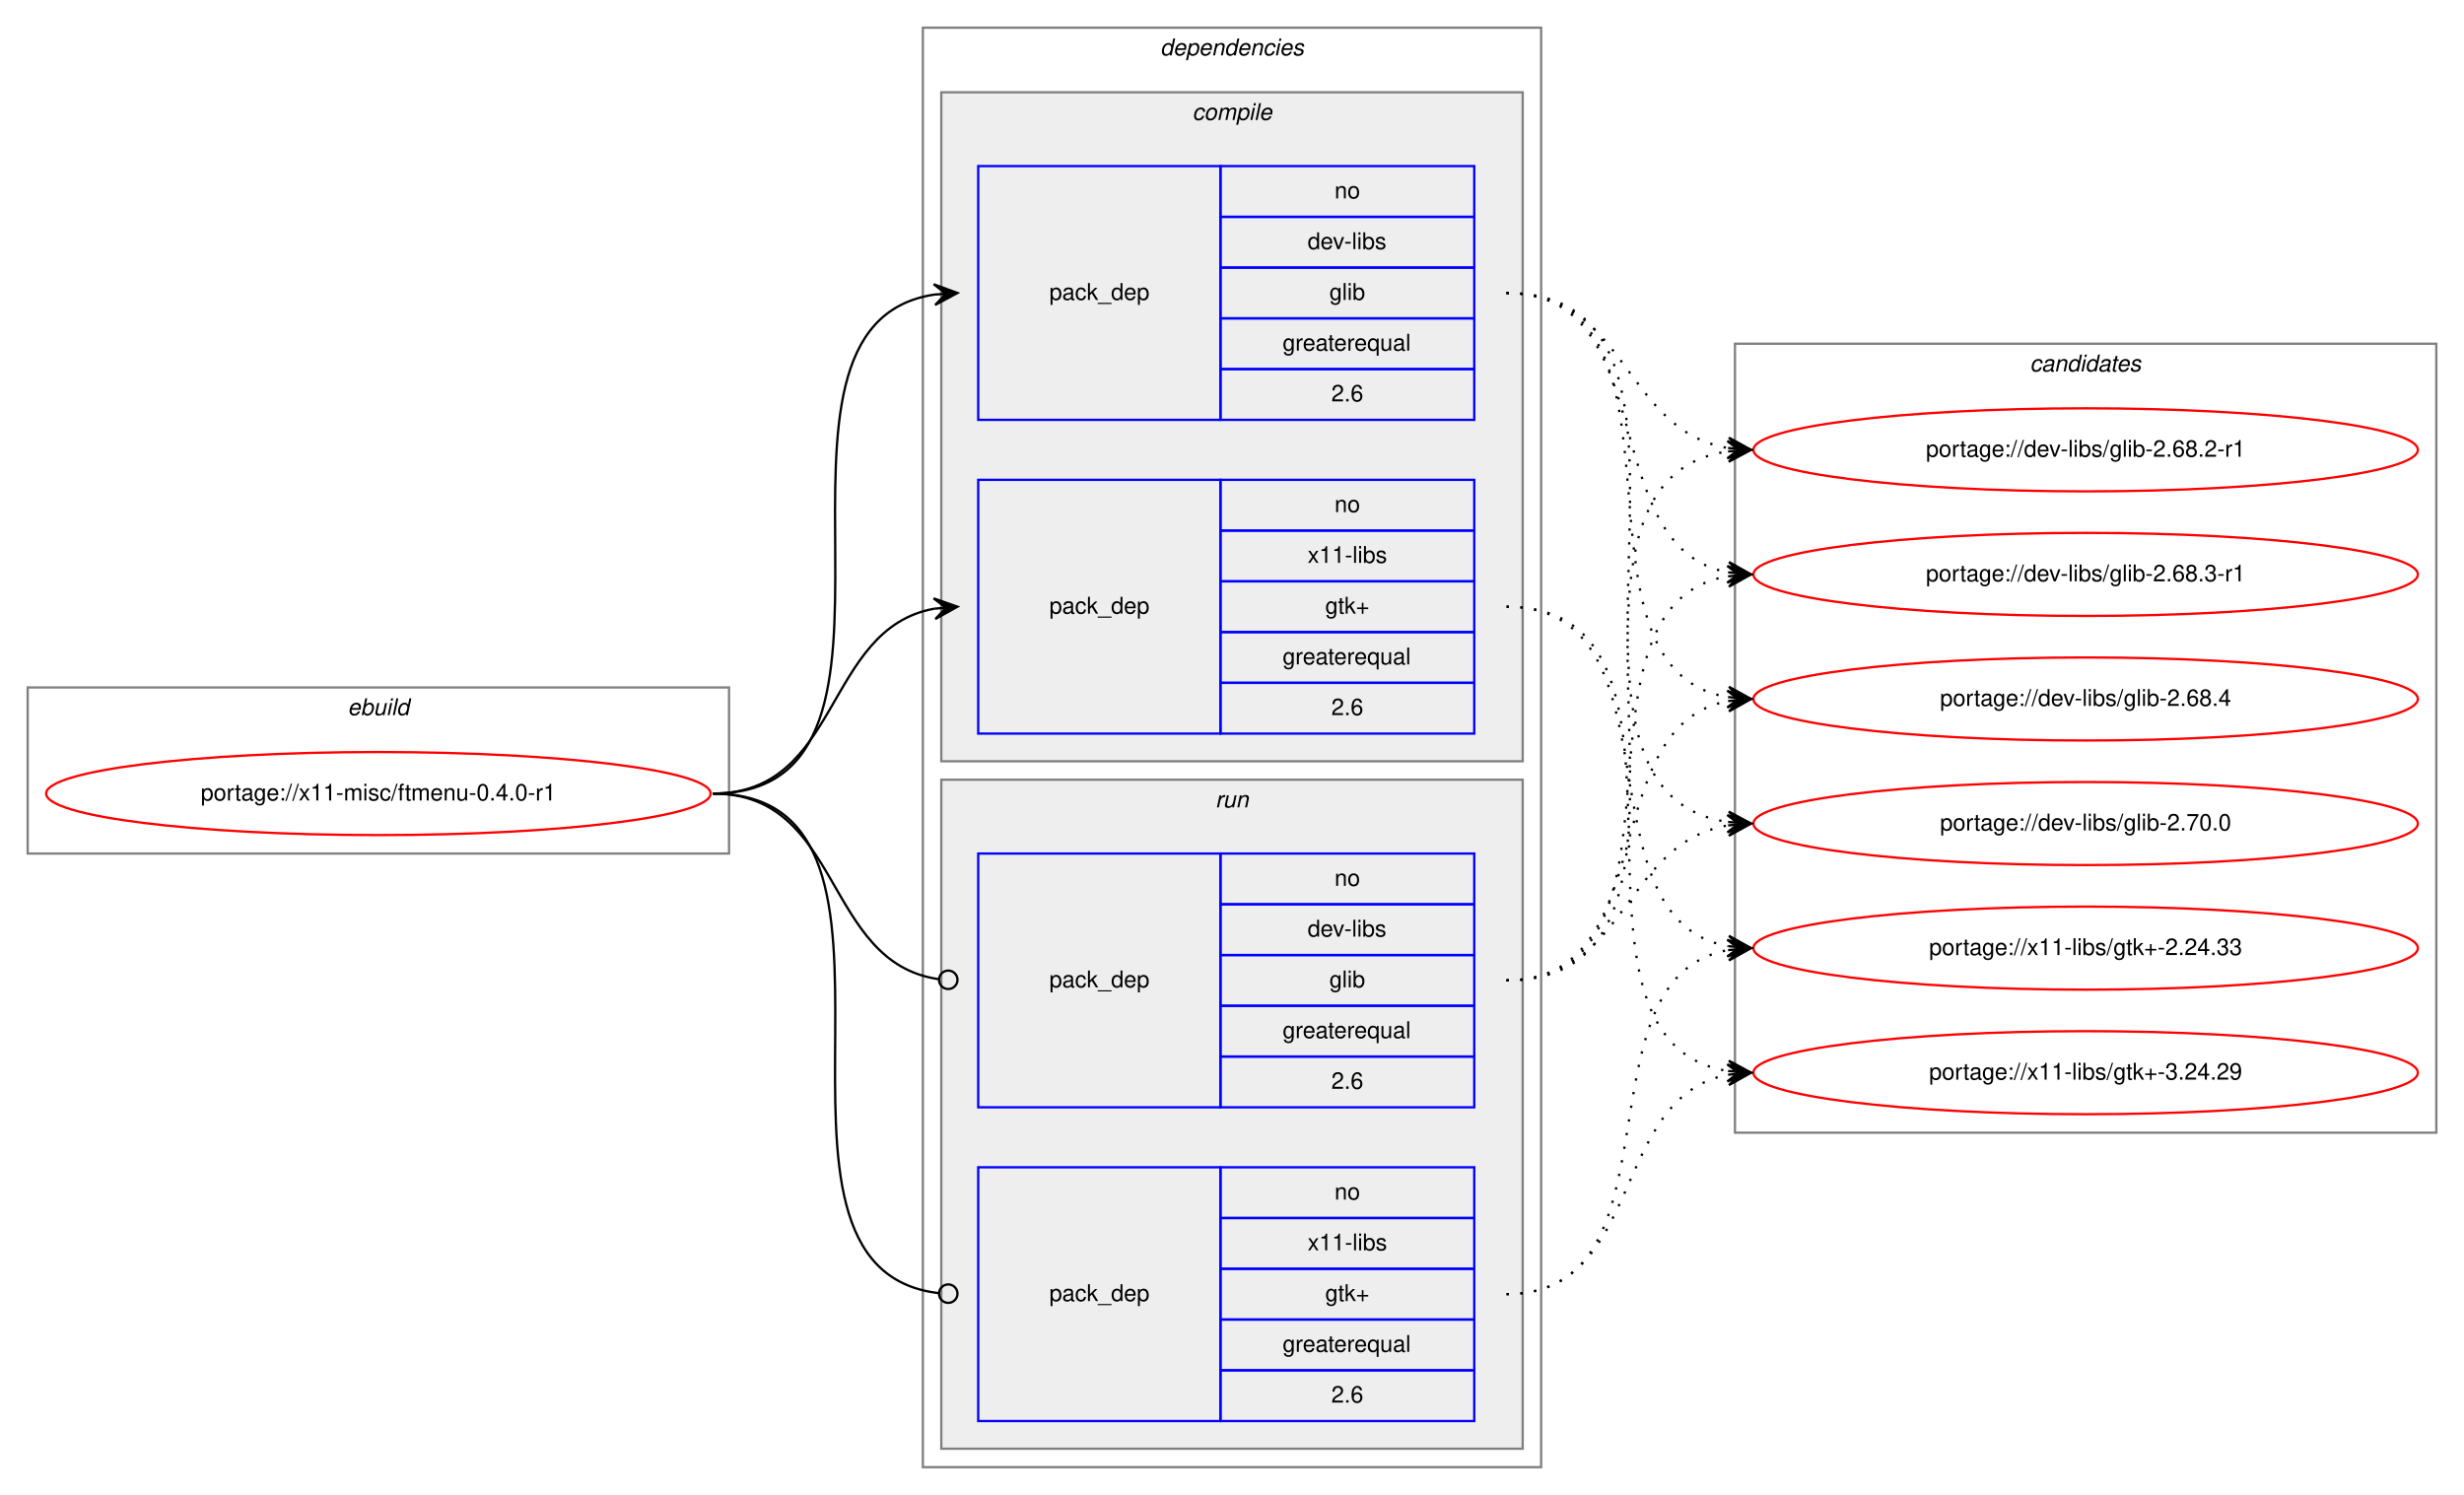
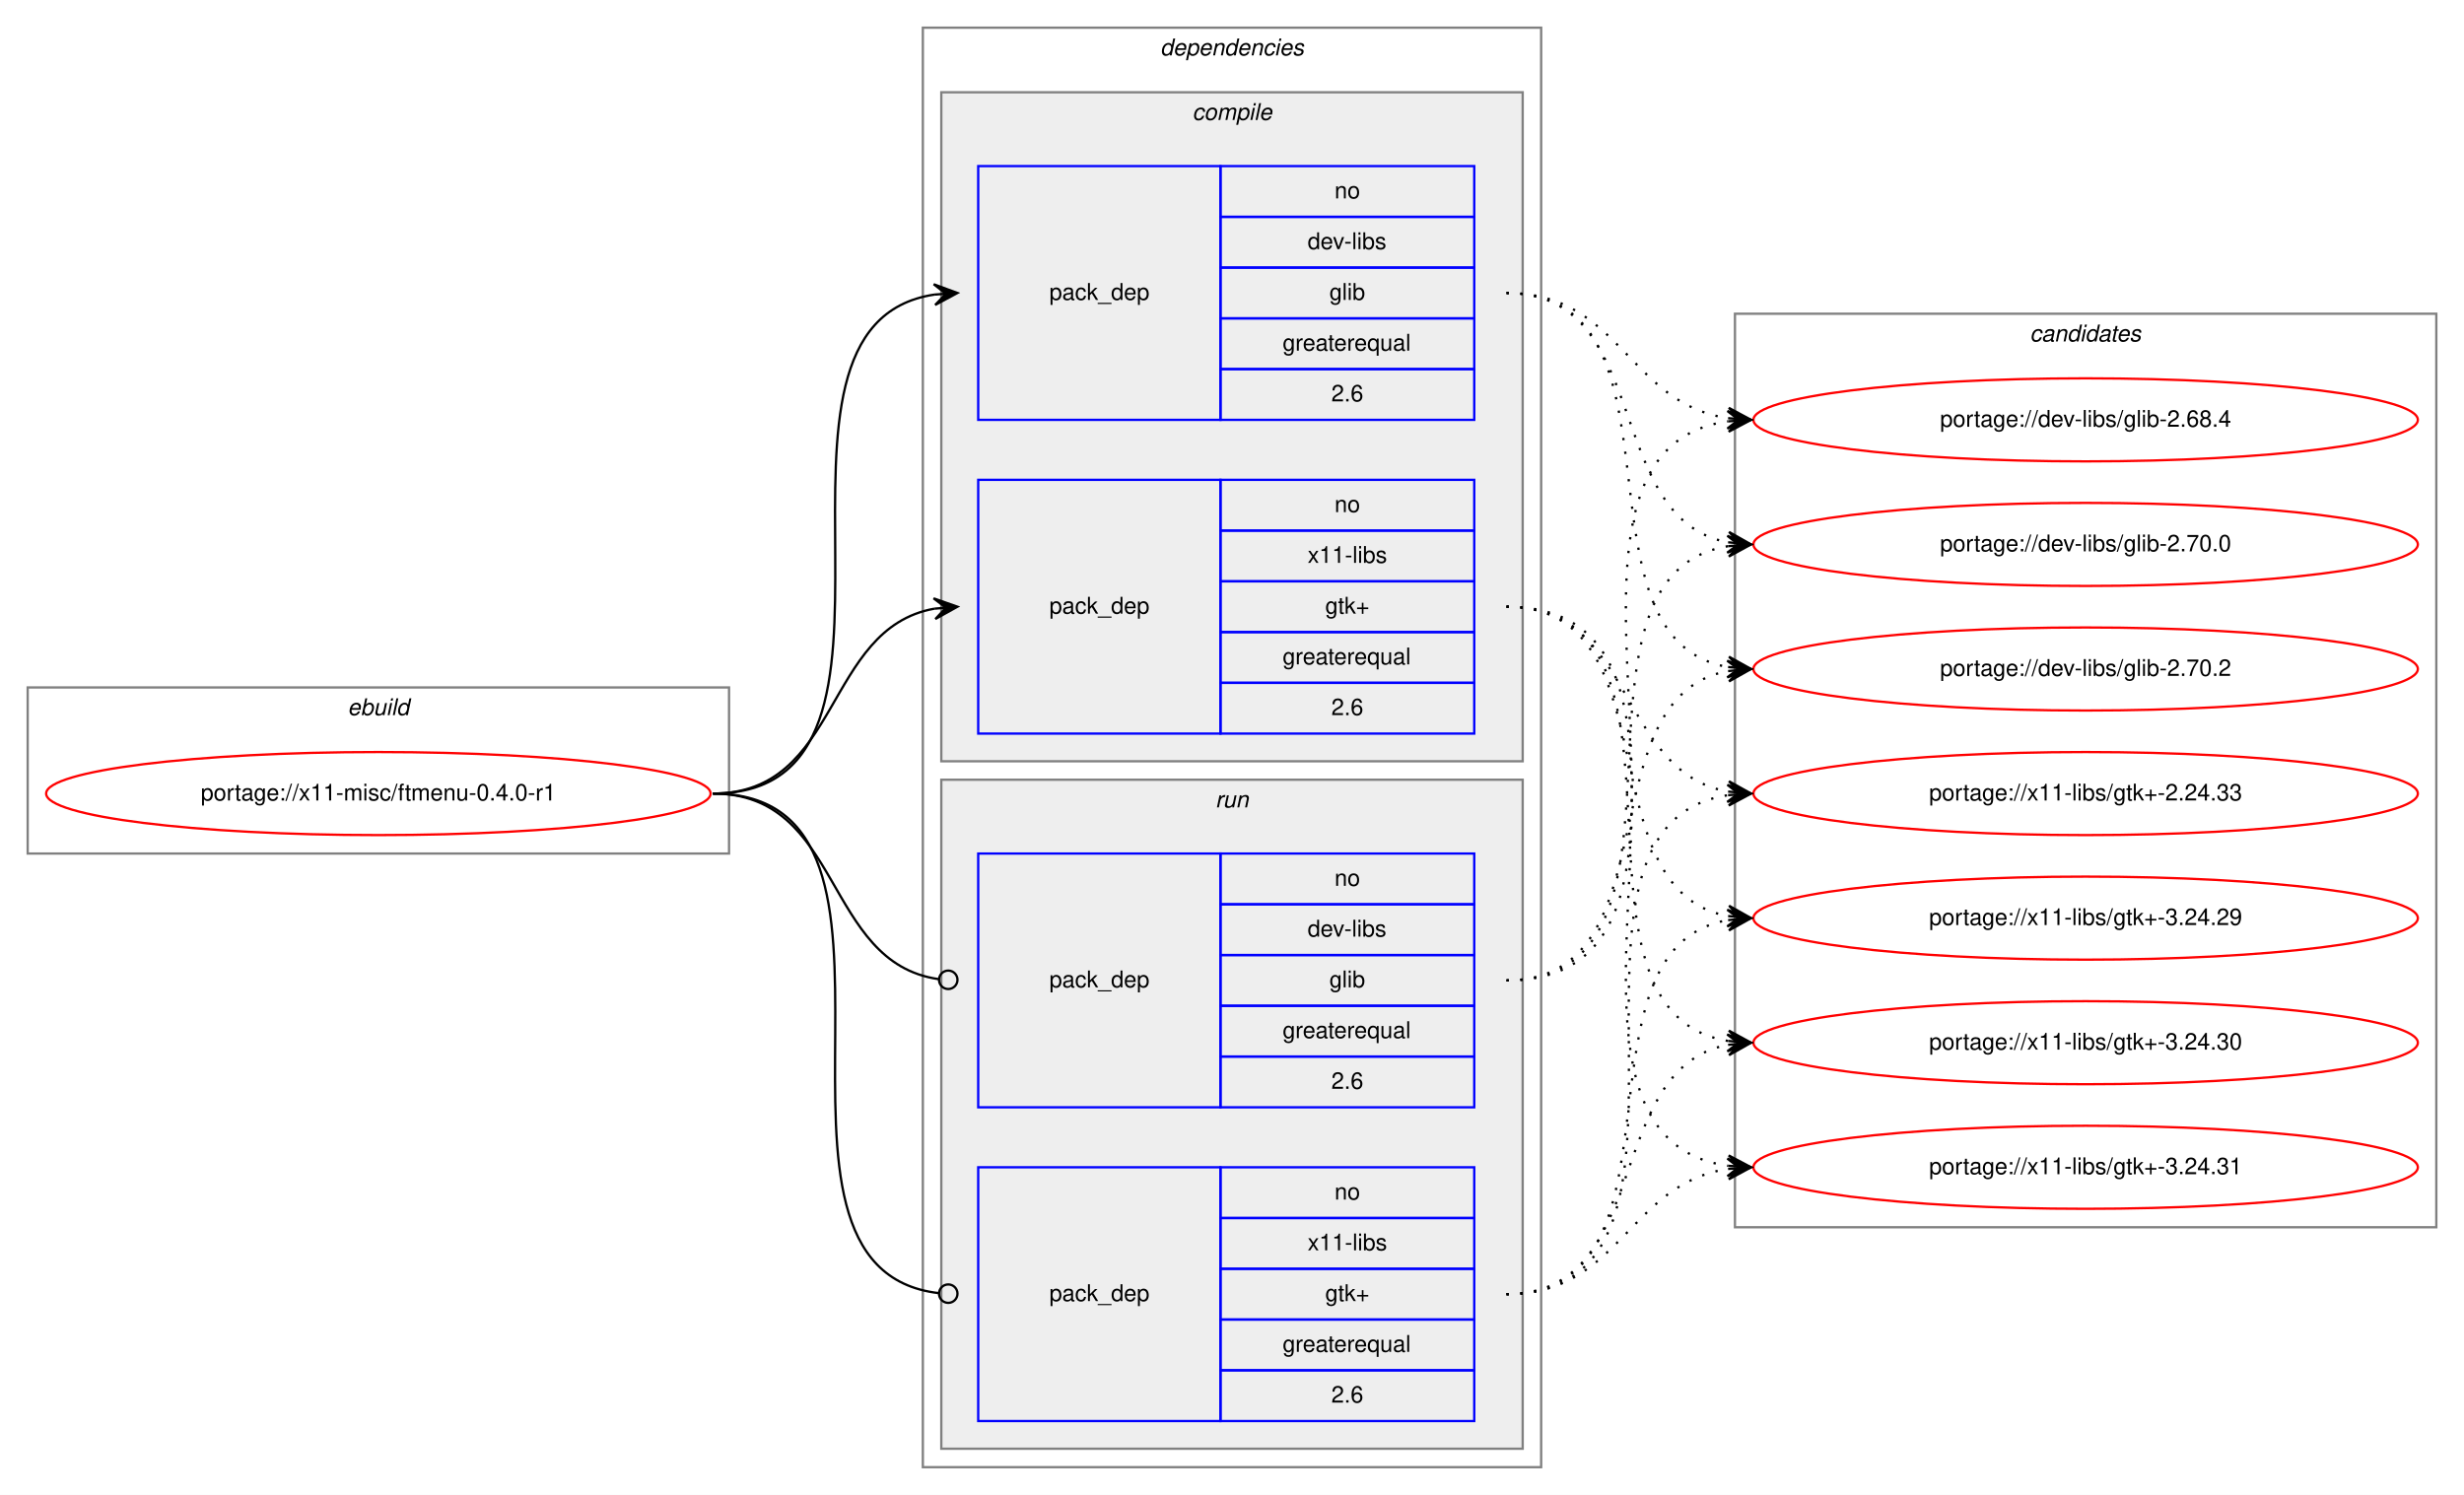
<svg xmlns="http://www.w3.org/2000/svg" xmlns:xlink="http://www.w3.org/1999/xlink" width="1068pt" height="648pt" viewBox="0.00 0.00 1068.00 648.00">
  <g id="graph0" class="graph" transform="scale(1 1) rotate(0) translate(4 644)">
    <polygon fill="white" stroke="transparent" points="-4,4 -4,-644 1064,-644 1064,4 -4,4" />
    <g id="clust1" class="cluster">
      <polygon fill="none" stroke="gray" points="8,-274 8,-346 312,-346 312,-274 8,-274" />
      <text text-anchor="start" x="146.66" y="-334" font-family="Helvetica,sans-Serif" font-style="italic" font-size="10.00">ebuild</text>
    </g>
    <g id="clust2" class="cluster">
      <polygon fill="none" stroke="gray" points="396,-8 396,-632 664,-632 664,-8 396,-8" />
      <text text-anchor="start" x="498.88" y="-620" font-family="Helvetica,sans-Serif" font-style="italic" font-size="10.00">dependencies</text>
    </g>
    <g id="clust3" class="cluster">
      <polygon fill="#eeeeee" stroke="gray" points="404,-314 404,-604 656,-604 656,-314 404,-314" />
      <text text-anchor="start" x="512.78" y="-592" font-family="Helvetica,sans-Serif" font-style="italic" font-size="10.00">compile</text>
    </g>
    <g id="clust7" class="cluster">
      <polygon fill="#eeeeee" stroke="gray" points="404,-16 404,-306 656,-306 656,-16 404,-16" />
      <text text-anchor="start" x="522.78" y="-294" font-family="Helvetica,sans-Serif" font-style="italic" font-size="10.00">run</text>
    </g>
    <g id="clust10" class="cluster">
-       <polygon fill="none" stroke="gray" points="748,-153 748,-495 1052,-495 1052,-153 748,-153" />
-       <text text-anchor="start" x="875.82" y="-483" font-family="Helvetica,sans-Serif" font-style="italic" font-size="10.00">candidates</text>
+       <polygon fill="none" stroke="gray" points="748,-112 748,-508 1052,-508 1052,-112 748,-112" />
+       <text text-anchor="start" x="875.82" y="-496" font-family="Helvetica,sans-Serif" font-style="italic" font-size="10.00">candidates</text>
    </g>
    <g id="node1" class="node">
      <g id="a_node1">
        <a xlink:href="../x11-misc/ftmenu-0.4.0-r1.svg" xlink:title="portage://x11-misc/ftmenu-0.4.0-r1">
          <ellipse fill="none" stroke="red" cx="160" cy="-300" rx="144" ry="18" />
          <text text-anchor="middle" x="160" y="-297" font-family="Helvetica,sans-Serif" font-size="10.00">portage://x11-misc/ftmenu-0.4.0-r1</text>
        </a>
      </g>
    </g>
    <g id="node2" class="node">
      <polygon fill="none" stroke="blue" points="420,-462 420,-572 525,-572 525,-462 420,-462" />
      <text text-anchor="start" x="450.82" y="-514" font-family="Helvetica,sans-Serif" font-size="10.00">pack_dep</text>
      <polygon fill="none" stroke="blue" points="525,-550 525,-572 635,-572 635,-550 525,-550" />
      <text text-anchor="start" x="574.44" y="-558" font-family="Helvetica,sans-Serif" font-size="10.00">no</text>
      <polygon fill="none" stroke="blue" points="525,-528 525,-550 635,-550 635,-528 525,-528" />
      <text text-anchor="start" x="562.78" y="-536" font-family="Helvetica,sans-Serif" font-size="10.00">dev-libs</text>
      <polygon fill="none" stroke="blue" points="525,-506 525,-528 635,-528 635,-506 525,-506" />
      <text text-anchor="start" x="572.22" y="-514" font-family="Helvetica,sans-Serif" font-size="10.00">glib</text>
      <polygon fill="none" stroke="blue" points="525,-484 525,-506 635,-506 635,-484 525,-484" />
      <text text-anchor="start" x="551.94" y="-492" font-family="Helvetica,sans-Serif" font-size="10.00">greaterequal</text>
      <polygon fill="none" stroke="blue" points="525,-462 525,-484 635,-484 635,-462 525,-462" />
      <text text-anchor="start" x="573.05" y="-470" font-family="Helvetica,sans-Serif" font-size="10.00">2.6</text>
    </g>
    <g id="edge1" class="edge">
      <path fill="none" stroke="black" d="M305,-300C408.77,-300 310.64,-502.83 401.01,-516.3" />
      <polygon fill="black" stroke="black" points="411,-517 400.71,-520.79 406.01,-516.65 401.02,-516.3 401.02,-516.3 401.02,-516.3 406.01,-516.65 401.34,-511.81 411,-517 411,-517" />
    </g>
    <g id="node3" class="node">
      <polygon fill="none" stroke="blue" points="420,-326 420,-436 525,-436 525,-326 420,-326" />
      <text text-anchor="start" x="450.82" y="-378" font-family="Helvetica,sans-Serif" font-size="10.00">pack_dep</text>
      <polygon fill="none" stroke="blue" points="525,-414 525,-436 635,-436 635,-414 525,-414" />
      <text text-anchor="start" x="574.44" y="-422" font-family="Helvetica,sans-Serif" font-size="10.00">no</text>
      <polygon fill="none" stroke="blue" points="525,-392 525,-414 635,-414 635,-392 525,-392" />
      <text text-anchor="start" x="562.78" y="-400" font-family="Helvetica,sans-Serif" font-size="10.00">x11-libs</text>
      <polygon fill="none" stroke="blue" points="525,-370 525,-392 635,-392 635,-370 525,-370" />
      <text text-anchor="start" x="570.41" y="-378" font-family="Helvetica,sans-Serif" font-size="10.00">gtk+</text>
      <polygon fill="none" stroke="blue" points="525,-348 525,-370 635,-370 635,-348 525,-348" />
      <text text-anchor="start" x="551.94" y="-356" font-family="Helvetica,sans-Serif" font-size="10.00">greaterequal</text>
      <polygon fill="none" stroke="blue" points="525,-326 525,-348 635,-348 635,-326 525,-326" />
      <text text-anchor="start" x="573.05" y="-334" font-family="Helvetica,sans-Serif" font-size="10.00">2.6</text>
    </g>
    <g id="edge2" class="edge">
      <path fill="none" stroke="black" d="M305,-300C360.7,-300 352.97,-371.49 400.99,-380.15" />
      <polygon fill="black" stroke="black" points="411,-381 400.65,-384.63 406.02,-380.57 401.04,-380.15 401.04,-380.15 401.04,-380.15 406.02,-380.57 401.42,-375.67 411,-381 411,-381" />
    </g>
    <g id="node4" class="node">
      <polygon fill="none" stroke="blue" points="420,-164 420,-274 525,-274 525,-164 420,-164" />
      <text text-anchor="start" x="450.82" y="-216" font-family="Helvetica,sans-Serif" font-size="10.00">pack_dep</text>
      <polygon fill="none" stroke="blue" points="525,-252 525,-274 635,-274 635,-252 525,-252" />
      <text text-anchor="start" x="574.44" y="-260" font-family="Helvetica,sans-Serif" font-size="10.00">no</text>
      <polygon fill="none" stroke="blue" points="525,-230 525,-252 635,-252 635,-230 525,-230" />
      <text text-anchor="start" x="562.78" y="-238" font-family="Helvetica,sans-Serif" font-size="10.00">dev-libs</text>
      <polygon fill="none" stroke="blue" points="525,-208 525,-230 635,-230 635,-208 525,-208" />
      <text text-anchor="start" x="572.22" y="-216" font-family="Helvetica,sans-Serif" font-size="10.00">glib</text>
      <polygon fill="none" stroke="blue" points="525,-186 525,-208 635,-208 635,-186 525,-186" />
      <text text-anchor="start" x="551.94" y="-194" font-family="Helvetica,sans-Serif" font-size="10.00">greaterequal</text>
      <polygon fill="none" stroke="blue" points="525,-164 525,-186 635,-186 635,-164 525,-164" />
      <text text-anchor="start" x="573.05" y="-172" font-family="Helvetica,sans-Serif" font-size="10.00">2.6</text>
    </g>
    <g id="edge3" class="edge">
      <path fill="none" stroke="black" d="M305,-300C361.4,-300 352.77,-226.72 402.81,-219.56" />
      <ellipse fill="none" stroke="black" cx="407.01" cy="-219.27" rx="4" ry="4" />
    </g>
    <g id="node5" class="node">
      <polygon fill="none" stroke="blue" points="420,-28 420,-138 525,-138 525,-28 420,-28" />
      <text text-anchor="start" x="450.82" y="-80" font-family="Helvetica,sans-Serif" font-size="10.00">pack_dep</text>
      <polygon fill="none" stroke="blue" points="525,-116 525,-138 635,-138 635,-116 525,-116" />
      <text text-anchor="start" x="574.44" y="-124" font-family="Helvetica,sans-Serif" font-size="10.00">no</text>
      <polygon fill="none" stroke="blue" points="525,-94 525,-116 635,-116 635,-94 525,-94" />
      <text text-anchor="start" x="562.78" y="-102" font-family="Helvetica,sans-Serif" font-size="10.00">x11-libs</text>
      <polygon fill="none" stroke="blue" points="525,-72 525,-94 635,-94 635,-72 525,-72" />
      <text text-anchor="start" x="570.41" y="-80" font-family="Helvetica,sans-Serif" font-size="10.00">gtk+</text>
      <polygon fill="none" stroke="blue" points="525,-50 525,-72 635,-72 635,-50 525,-50" />
      <text text-anchor="start" x="551.94" y="-58" font-family="Helvetica,sans-Serif" font-size="10.00">greaterequal</text>
      <polygon fill="none" stroke="blue" points="525,-28 525,-50 635,-50 635,-28 525,-28" />
      <text text-anchor="start" x="573.05" y="-36" font-family="Helvetica,sans-Serif" font-size="10.00">2.6</text>
    </g>
    <g id="edge4" class="edge">
      <path fill="none" stroke="black" d="M305,-300C409.51,-300 309.24,-94.29 402.95,-83.44" />
      <ellipse fill="none" stroke="black" cx="407.01" cy="-83.22" rx="4" ry="4" />
    </g>
    <g id="node6" class="node">
      <g id="a_node6">
-         <a xlink:href="../dev-libs/glib-2.68.2-r1.svg" xlink:title="portage://dev-libs/glib-2.68.2-r1">
-           <ellipse fill="none" stroke="red" cx="900" cy="-449" rx="144" ry="18" />
-           <text text-anchor="middle" x="900" y="-446" font-family="Helvetica,sans-Serif" font-size="10.00">portage://dev-libs/glib-2.68.2-r1</text>
+         <a xlink:href="../dev-libs/glib-2.68.4.svg" xlink:title="portage://dev-libs/glib-2.68.4">
+           <ellipse fill="none" stroke="red" cx="900" cy="-462" rx="144" ry="18" />
+           <text text-anchor="middle" x="900" y="-459" font-family="Helvetica,sans-Serif" font-size="10.00">portage://dev-libs/glib-2.68.4</text>
        </a>
      </g>
    </g>
    <g id="edge5" class="edge">
-       <path fill="none" stroke="black" stroke-dasharray="1,5" d="M649,-517C701.36,-517 699.54,-457.48 744.92,-449.81" />
-       <polygon fill="black" stroke="black" points="755,-449 745.39,-454.29 750.02,-449.4 745.03,-449.8 745.03,-449.8 745.03,-449.8 750.02,-449.4 744.67,-445.32 755,-449 755,-449" />
+       <path fill="none" stroke="black" stroke-dasharray="1,5" d="M649,-517C698.45,-517 701.7,-469.26 744.83,-462.74" />
+       <polygon fill="black" stroke="black" points="755,-462 745.35,-467.21 750.01,-462.36 745.03,-462.72 745.03,-462.72 745.03,-462.72 750.01,-462.36 744.7,-458.23 755,-462 755,-462" />
    </g>
    <g id="node7" class="node">
      <g id="a_node7">
-         <a xlink:href="../dev-libs/glib-2.68.3-r1.svg" xlink:title="portage://dev-libs/glib-2.68.3-r1">
-           <ellipse fill="none" stroke="red" cx="900" cy="-395" rx="144" ry="18" />
-           <text text-anchor="middle" x="900" y="-392" font-family="Helvetica,sans-Serif" font-size="10.00">portage://dev-libs/glib-2.68.3-r1</text>
+         <a xlink:href="../dev-libs/glib-2.70.0.svg" xlink:title="portage://dev-libs/glib-2.70.0">
+           <ellipse fill="none" stroke="red" cx="900" cy="-408" rx="144" ry="18" />
+           <text text-anchor="middle" x="900" y="-405" font-family="Helvetica,sans-Serif" font-size="10.00">portage://dev-libs/glib-2.70.0</text>
        </a>
      </g>
    </g>
    <g id="edge6" class="edge">
-       <path fill="none" stroke="black" stroke-dasharray="1,5" d="M649,-517C717.18,-517 686.71,-407.08 744.88,-395.91" />
-       <polygon fill="black" stroke="black" points="755,-395 745.44,-400.38 750.02,-395.45 745.04,-395.9 745.04,-395.9 745.04,-395.9 750.02,-395.45 744.64,-391.42 755,-395 755,-395" />
+       <path fill="none" stroke="black" stroke-dasharray="1,5" d="M649,-517C712.88,-517 690.32,-419.6 744.75,-408.94" />
+       <polygon fill="black" stroke="black" points="755,-408 745.45,-413.4 750.02,-408.46 745.04,-408.92 745.04,-408.92 745.04,-408.92 750.02,-408.46 744.63,-404.43 755,-408 755,-408" />
    </g>
    <g id="node8" class="node">
      <g id="a_node8">
-         <a xlink:href="../dev-libs/glib-2.68.4.svg" xlink:title="portage://dev-libs/glib-2.68.4">
-           <ellipse fill="none" stroke="red" cx="900" cy="-341" rx="144" ry="18" />
-           <text text-anchor="middle" x="900" y="-338" font-family="Helvetica,sans-Serif" font-size="10.00">portage://dev-libs/glib-2.68.4</text>
+         <a xlink:href="../dev-libs/glib-2.70.2.svg" xlink:title="portage://dev-libs/glib-2.70.2">
+           <ellipse fill="none" stroke="red" cx="900" cy="-354" rx="144" ry="18" />
+           <text text-anchor="middle" x="900" y="-351" font-family="Helvetica,sans-Serif" font-size="10.00">portage://dev-libs/glib-2.70.2</text>
        </a>
      </g>
    </g>
    <g id="edge7" class="edge">
-       <path fill="none" stroke="black" stroke-dasharray="1,5" d="M649,-517C736.57,-517 669.69,-355.14 744.59,-341.86" />
-       <polygon fill="black" stroke="black" points="755,-341 745.41,-346.31 750.02,-341.41 745.03,-341.83 745.03,-341.83 745.03,-341.83 750.02,-341.41 744.66,-337.34 755,-341 755,-341" />
+       <path fill="none" stroke="black" stroke-dasharray="1,5" d="M649,-517C731.7,-517 674.04,-367.71 744.68,-354.88" />
+       <polygon fill="black" stroke="black" points="755,-354 745.42,-359.33 750.02,-354.42 745.04,-354.85 745.04,-354.85 745.04,-354.85 750.02,-354.42 744.65,-350.36 755,-354 755,-354" />
    </g>
    <g id="node9" class="node">
      <g id="a_node9">
-         <a xlink:href="../dev-libs/glib-2.70.0.svg" xlink:title="portage://dev-libs/glib-2.70.0">
-           <ellipse fill="none" stroke="red" cx="900" cy="-287" rx="144" ry="18" />
-           <text text-anchor="middle" x="900" y="-284" font-family="Helvetica,sans-Serif" font-size="10.00">portage://dev-libs/glib-2.70.0</text>
+         <a xlink:href="../x11-libs/gtk+-2.24.33.svg" xlink:title="portage://x11-libs/gtk+-2.24.33">
+           <ellipse fill="none" stroke="red" cx="900" cy="-300" rx="144" ry="18" />
+           <text text-anchor="middle" x="900" y="-297" font-family="Helvetica,sans-Serif" font-size="10.00">portage://x11-libs/gtk+-2.24.33</text>
        </a>
      </g>
    </g>
    <g id="edge8" class="edge">
-       <path fill="none" stroke="black" stroke-dasharray="1,5" d="M649,-517C757.93,-517 649.88,-301.59 744.82,-287.7" />
-       <polygon fill="black" stroke="black" points="755,-287 745.33,-292.18 750.01,-287.34 745.02,-287.69 745.02,-287.69 745.02,-287.69 750.01,-287.34 744.71,-283.2 755,-287 755,-287" />
+       <path fill="none" stroke="black" stroke-dasharray="1,5" d="M649,-381C704.7,-381 696.97,-309.51 744.99,-300.85" />
+       <polygon fill="black" stroke="black" points="755,-300 745.42,-305.33 750.02,-300.43 745.04,-300.85 745.04,-300.85 745.04,-300.85 750.02,-300.43 744.65,-296.37 755,-300 755,-300" />
    </g>
    <g id="node10" class="node">
      <g id="a_node10">
-         <a xlink:href="../x11-libs/gtk+-2.24.33.svg" xlink:title="portage://x11-libs/gtk+-2.24.33">
-           <ellipse fill="none" stroke="red" cx="900" cy="-233" rx="144" ry="18" />
-           <text text-anchor="middle" x="900" y="-230" font-family="Helvetica,sans-Serif" font-size="10.00">portage://x11-libs/gtk+-2.24.33</text>
+         <a xlink:href="../x11-libs/gtk+-3.24.29.svg" xlink:title="portage://x11-libs/gtk+-3.24.29">
+           <ellipse fill="none" stroke="red" cx="900" cy="-246" rx="144" ry="18" />
+           <text text-anchor="middle" x="900" y="-243" font-family="Helvetica,sans-Serif" font-size="10.00">portage://x11-libs/gtk+-3.24.29</text>
        </a>
      </g>
    </g>
    <g id="edge9" class="edge">
-       <path fill="none" stroke="black" stroke-dasharray="1,5" d="M649,-381C726.27,-381 678.83,-246 744.9,-233.87" />
-       <polygon fill="black" stroke="black" points="755,-233 745.42,-238.34 750.02,-233.43 745.04,-233.86 745.04,-233.86 745.04,-233.86 750.02,-233.43 744.65,-229.37 755,-233 755,-233" />
+       <path fill="none" stroke="black" stroke-dasharray="1,5" d="M649,-381C721.56,-381 682.97,-258.86 744.68,-246.93" />
+       <polygon fill="black" stroke="black" points="755,-246 745.45,-251.38 750.02,-246.45 745.04,-246.9 745.04,-246.9 745.04,-246.9 750.02,-246.45 744.64,-242.42 755,-246 755,-246" />
    </g>
    <g id="node11" class="node">
      <g id="a_node11">
-         <a xlink:href="../x11-libs/gtk+-3.24.29.svg" xlink:title="portage://x11-libs/gtk+-3.24.29">
-           <ellipse fill="none" stroke="red" cx="900" cy="-179" rx="144" ry="18" />
-           <text text-anchor="middle" x="900" y="-176" font-family="Helvetica,sans-Serif" font-size="10.00">portage://x11-libs/gtk+-3.24.29</text>
+         <a xlink:href="../x11-libs/gtk+-3.24.30.svg" xlink:title="portage://x11-libs/gtk+-3.24.30">
+           <ellipse fill="none" stroke="red" cx="900" cy="-192" rx="144" ry="18" />
+           <text text-anchor="middle" x="900" y="-189" font-family="Helvetica,sans-Serif" font-size="10.00">portage://x11-libs/gtk+-3.24.30</text>
        </a>
      </g>
    </g>
    <g id="edge10" class="edge">
-       <path fill="none" stroke="black" stroke-dasharray="1,5" d="M649,-381C746.82,-381 660.17,-192.95 745.02,-179.73" />
-       <polygon fill="black" stroke="black" points="755,-179 745.36,-184.22 750.01,-179.37 745.03,-179.73 745.03,-179.73 745.03,-179.73 750.01,-179.37 744.7,-175.24 755,-179 755,-179" />
+       <path fill="none" stroke="black" stroke-dasharray="1,5" d="M649,-381C741.74,-381 664.87,-205.77 745.02,-192.76" />
+       <polygon fill="black" stroke="black" points="755,-192 745.37,-197.25 750.01,-192.38 745.03,-192.76 745.03,-192.76 745.03,-192.76 750.01,-192.38 744.69,-188.27 755,-192 755,-192" />
+     </g>
+     <g id="node12" class="node">
+       <g id="a_node12">
+         <a xlink:href="../x11-libs/gtk+-3.24.31.svg" xlink:title="portage://x11-libs/gtk+-3.24.31">
+           <ellipse fill="none" stroke="red" cx="900" cy="-138" rx="144" ry="18" />
+           <text text-anchor="middle" x="900" y="-135" font-family="Helvetica,sans-Serif" font-size="10.00">portage://x11-libs/gtk+-3.24.31</text>
+         </a>
+       </g>
    </g>
    <g id="edge11" class="edge">
-       <path fill="none" stroke="black" stroke-dasharray="1,5" d="M649,-219C757.93,-219 649.88,-434.41 744.82,-448.3" />
-       <polygon fill="black" stroke="black" points="755,-449 744.71,-452.8 750.01,-448.66 745.02,-448.31 745.02,-448.31 745.02,-448.31 750.01,-448.66 745.33,-443.82 755,-449 755,-449" />
+       <path fill="none" stroke="black" stroke-dasharray="1,5" d="M649,-381C763.26,-381 644.8,-152.49 744.97,-138.65" />
+       <polygon fill="black" stroke="black" points="755,-138 745.31,-143.14 750.01,-138.33 745.02,-138.65 745.02,-138.65 745.02,-138.65 750.01,-138.33 744.73,-134.16 755,-138 755,-138" />
    </g>
    <g id="edge12" class="edge">
-       <path fill="none" stroke="black" stroke-dasharray="1,5" d="M649,-219C736.57,-219 669.69,-380.86 744.59,-394.14" />
-       <polygon fill="black" stroke="black" points="755,-395 744.66,-398.66 750.02,-394.59 745.03,-394.17 745.03,-394.17 745.03,-394.17 750.02,-394.59 745.41,-389.69 755,-395 755,-395" />
+       <path fill="none" stroke="black" stroke-dasharray="1,5" d="M649,-219C763.26,-219 644.8,-447.51 744.97,-461.35" />
+       <polygon fill="black" stroke="black" points="755,-462 744.73,-465.84 750.01,-461.67 745.02,-461.35 745.02,-461.35 745.02,-461.35 750.01,-461.67 745.31,-456.86 755,-462 755,-462" />
    </g>
    <g id="edge13" class="edge">
-       <path fill="none" stroke="black" stroke-dasharray="1,5" d="M649,-219C717.18,-219 686.71,-328.92 744.88,-340.09" />
-       <polygon fill="black" stroke="black" points="755,-341 744.64,-344.58 750.02,-340.55 745.04,-340.1 745.04,-340.1 745.04,-340.1 750.02,-340.55 745.44,-335.62 755,-341 755,-341" />
+       <path fill="none" stroke="black" stroke-dasharray="1,5" d="M649,-219C741.74,-219 664.87,-394.23 745.02,-407.24" />
+       <polygon fill="black" stroke="black" points="755,-408 744.69,-411.73 750.01,-407.62 745.03,-407.24 745.03,-407.24 745.03,-407.24 750.01,-407.62 745.37,-402.75 755,-408 755,-408" />
    </g>
    <g id="edge14" class="edge">
-       <path fill="none" stroke="black" stroke-dasharray="1,5" d="M649,-219C701.36,-219 699.54,-278.52 744.92,-286.19" />
-       <polygon fill="black" stroke="black" points="755,-287 744.67,-290.68 750.02,-286.6 745.03,-286.2 745.03,-286.2 745.03,-286.2 750.02,-286.6 745.39,-281.71 755,-287 755,-287" />
+       <path fill="none" stroke="black" stroke-dasharray="1,5" d="M649,-219C721.56,-219 682.97,-341.14 744.68,-353.07" />
+       <polygon fill="black" stroke="black" points="755,-354 744.64,-357.58 750.02,-353.55 745.04,-353.1 745.04,-353.1 745.04,-353.1 750.02,-353.55 745.45,-348.62 755,-354 755,-354" />
    </g>
    <g id="edge15" class="edge">
-       <path fill="none" stroke="black" stroke-dasharray="1,5" d="M649,-83C726.97,-83 678.23,-219.83 744.81,-232.12" />
-       <polygon fill="black" stroke="black" points="755,-233 744.65,-236.62 750.02,-232.57 745.04,-232.14 745.04,-232.14 745.04,-232.14 750.02,-232.57 745.42,-227.66 755,-233 755,-233" />
+       <path fill="none" stroke="black" stroke-dasharray="1,5" d="M649,-83C752.77,-83 654.64,-285.83 745.01,-299.3" />
+       <polygon fill="black" stroke="black" points="755,-300 744.71,-303.79 750.01,-299.65 745.02,-299.3 745.02,-299.3 745.02,-299.3 750.01,-299.65 745.34,-294.81 755,-300 755,-300" />
    </g>
    <g id="edge16" class="edge">
-       <path fill="none" stroke="black" stroke-dasharray="1,5" d="M649,-83C708.96,-83 693.56,-168.43 744.98,-178.11" />
-       <polygon fill="black" stroke="black" points="755,-179 744.64,-182.6 750.02,-178.56 745.04,-178.12 745.04,-178.12 745.04,-178.12 750.02,-178.56 745.44,-173.63 755,-179 755,-179" />
+       <path fill="none" stroke="black" stroke-dasharray="1,5" d="M649,-83C731.7,-83 674.04,-232.29 744.68,-245.12" />
+       <polygon fill="black" stroke="black" points="755,-246 744.65,-249.64 750.02,-245.58 745.04,-245.15 745.04,-245.15 745.04,-245.15 750.02,-245.58 745.42,-240.67 755,-246 755,-246" />
+     </g>
+     <g id="edge17" class="edge">
+       <path fill="none" stroke="black" stroke-dasharray="1,5" d="M649,-83C712.88,-83 690.32,-180.4 744.75,-191.06" />
+       <polygon fill="black" stroke="black" points="755,-192 744.63,-195.57 750.02,-191.54 745.04,-191.08 745.04,-191.08 745.04,-191.08 750.02,-191.54 745.45,-186.6 755,-192 755,-192" />
+     </g>
+     <g id="edge18" class="edge">
+       <path fill="none" stroke="black" stroke-dasharray="1,5" d="M649,-83C698.45,-83 701.7,-130.74 744.83,-137.26" />
+       <polygon fill="black" stroke="black" points="755,-138 744.7,-141.77 750.01,-137.64 745.03,-137.28 745.03,-137.28 745.03,-137.28 750.01,-137.64 745.35,-132.79 755,-138 755,-138" />
    </g>
  </g>
</svg>
